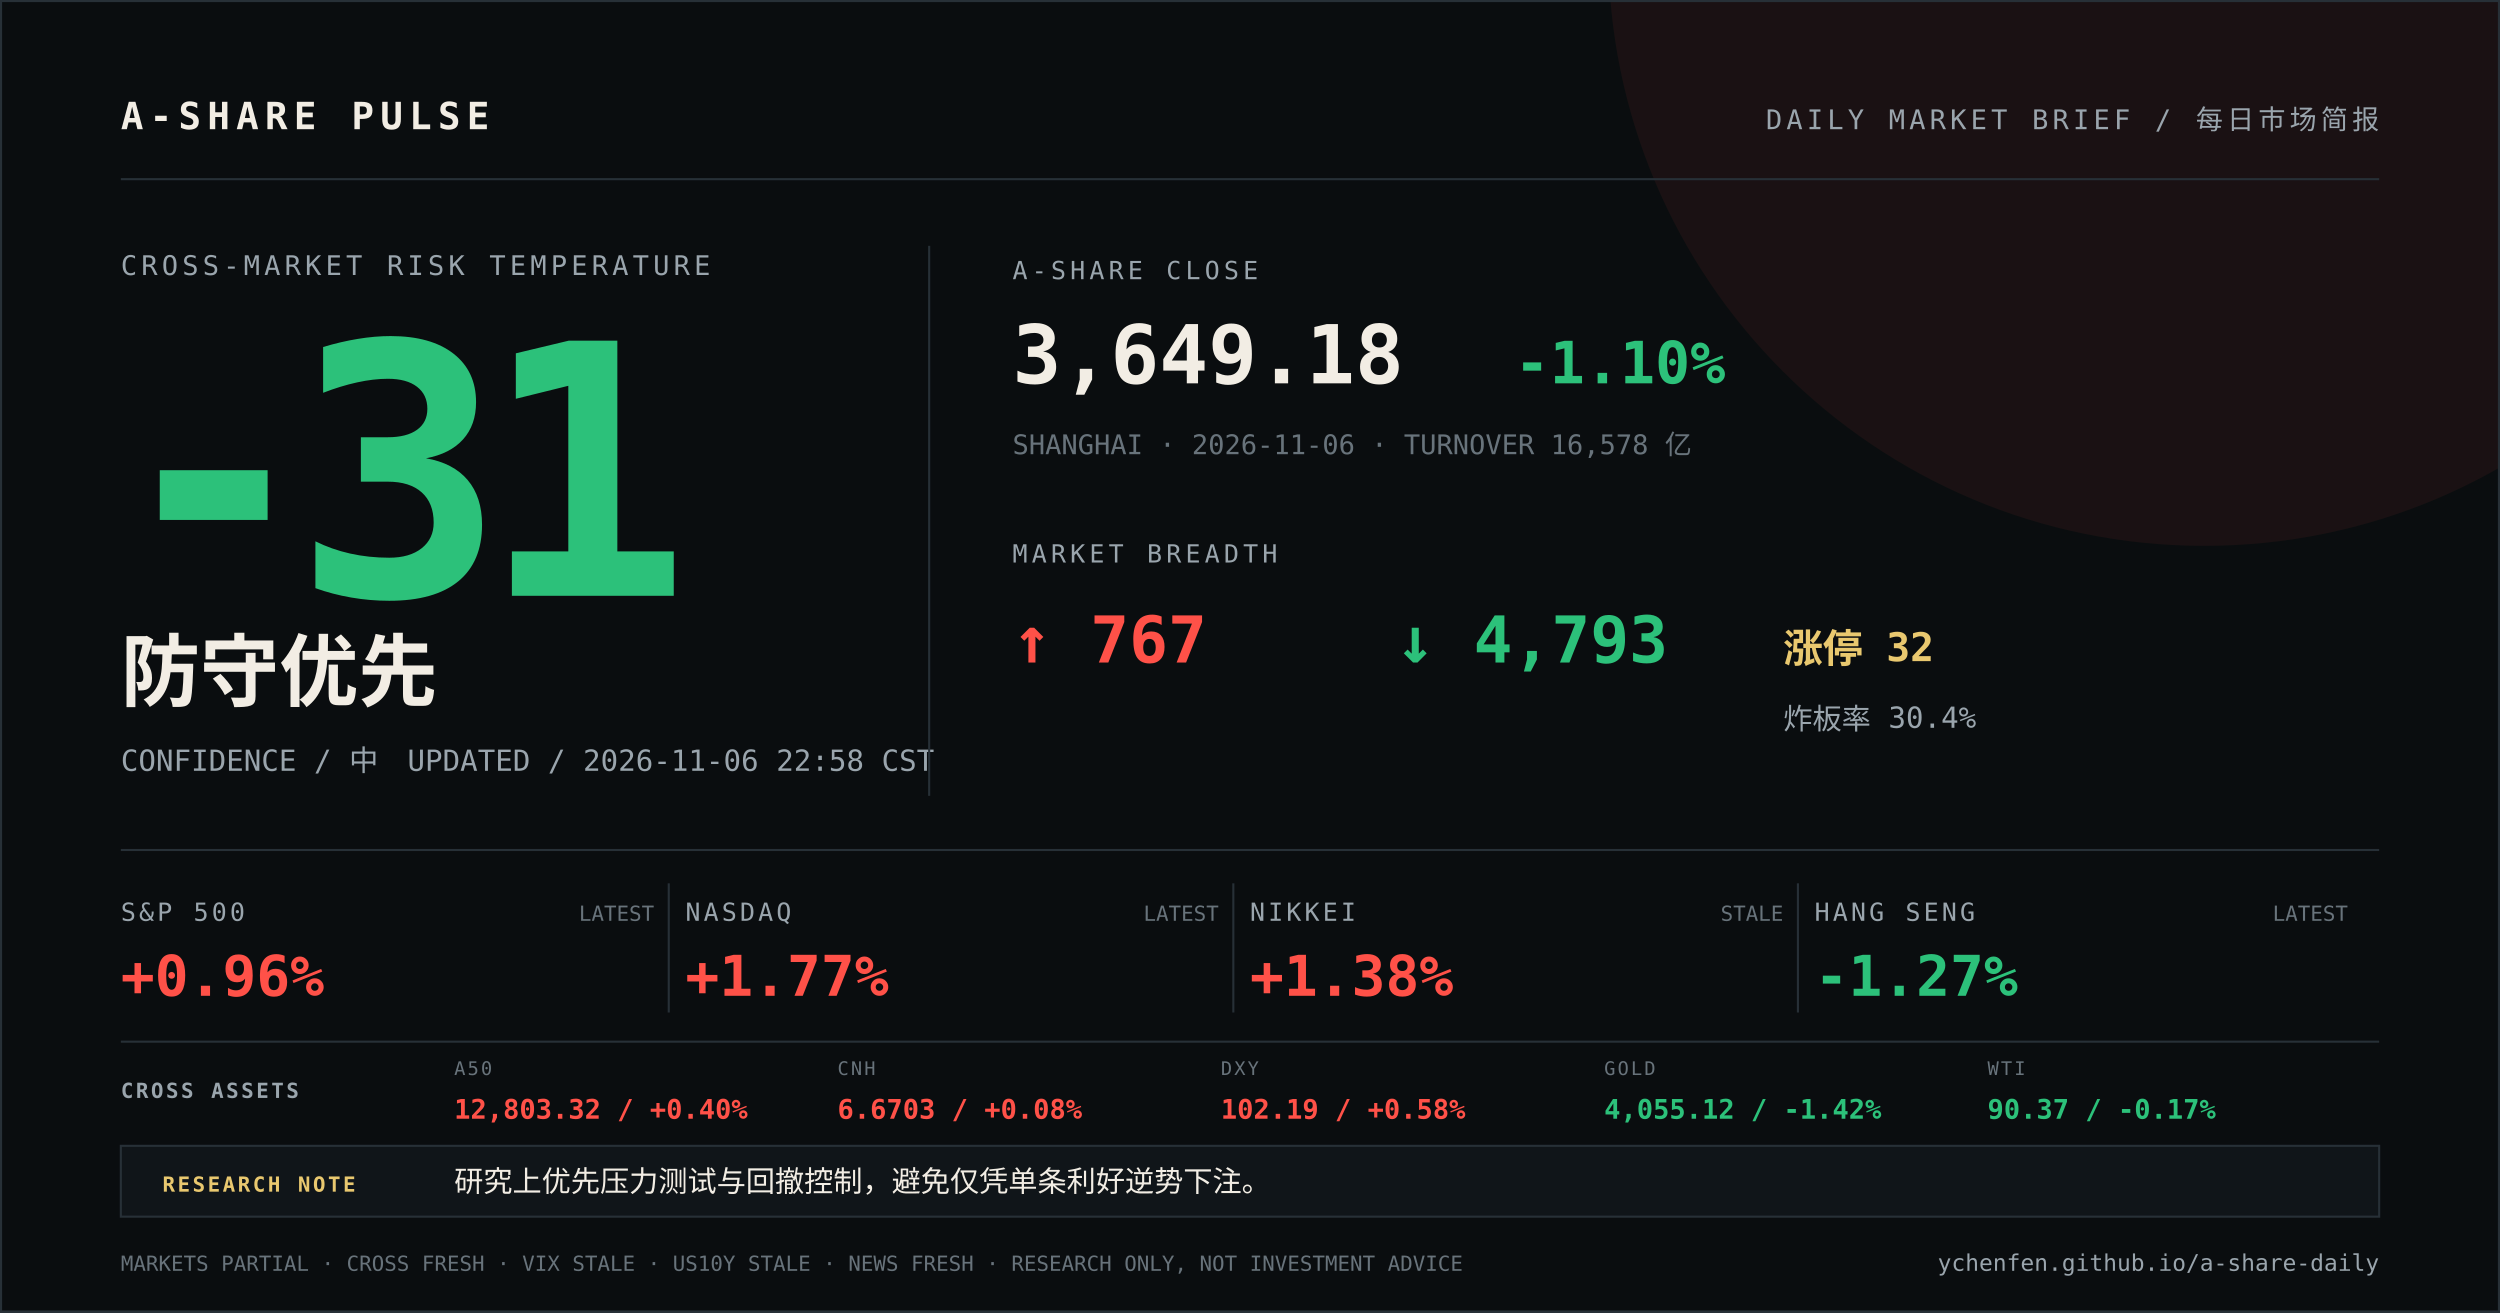
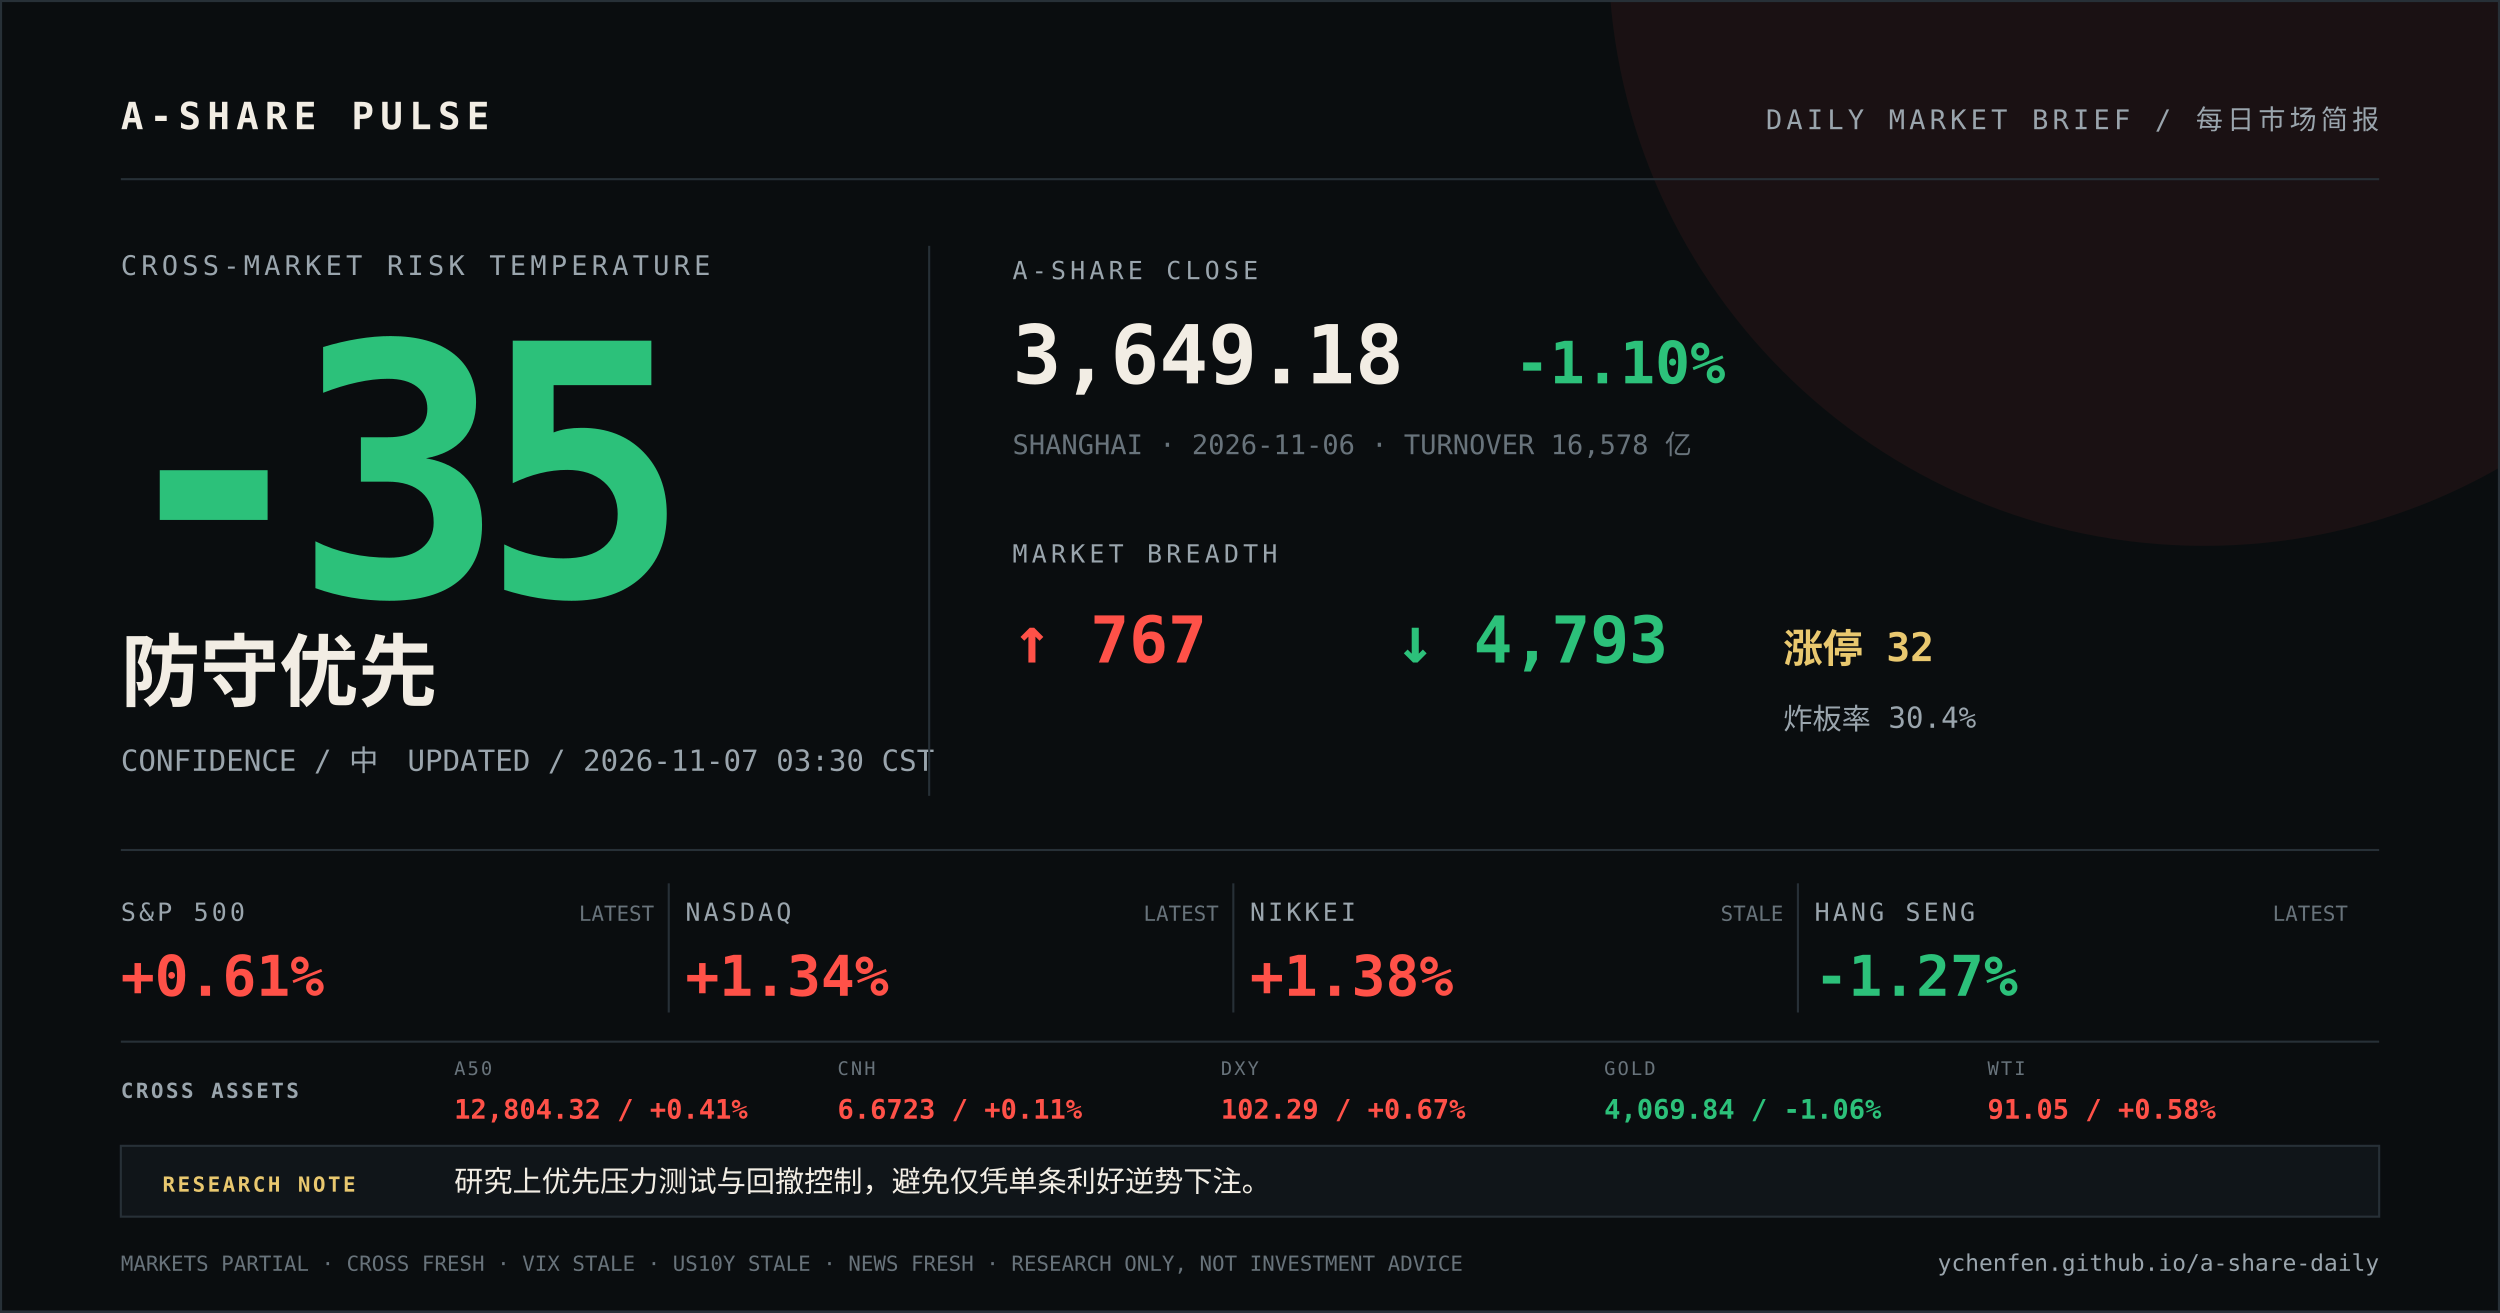
<svg xmlns="http://www.w3.org/2000/svg" width="1200" height="630" viewBox="0 0 1200 630">
  <rect width="1200" height="630" fill="#0a0d0f" />
  <circle cx="1058" cy="-24" r="286" fill="#ff5148" opacity="0.07" />
  <path d="M0 0H1200V630H0Z" fill="none" stroke="#273037" stroke-width="2" />
  <g font-family="DIN Alternate, SFMono-Regular, Menlo, monospace">
    <text x="58" y="62" fill="#f2ede4" font-size="18" font-weight="700" letter-spacing="3">A-SHARE PULSE</text>
    <text x="1142" y="62" fill="#9aa5ad" font-size="13" text-anchor="end" letter-spacing="2">DAILY MARKET BRIEF / 每日市场简报</text>
    <line x1="58" y1="86" x2="1142" y2="86" stroke="#273037" />
    <text x="58" y="132" fill="#9aa5ad" font-size="13" letter-spacing="2">CROSS-MARKET RISK TEMPERATURE</text>
-     <text x="52" y="286" fill="#2cc17a" font-size="168" font-weight="800" letter-spacing="-12">-31</text>
+     <text x="52" y="286" fill="#2cc17a" font-size="168" font-weight="800" letter-spacing="-12">-35</text>
    <text x="58" y="336" fill="#f2ede4" font-size="38" font-weight="700">防守优先</text>
-     <text x="58" y="370" fill="#9aa5ad" font-size="14">CONFIDENCE / 中　UPDATED / 2026-11-06 22:58 CST</text>
+     <text x="58" y="370" fill="#9aa5ad" font-size="14">CONFIDENCE / 中　UPDATED / 2026-11-07 03:30 CST</text>
    <line x1="446" y1="118" x2="446" y2="382" stroke="#273037" />
    <text x="486" y="134" fill="#9aa5ad" font-size="12" letter-spacing="2">A-SHARE CLOSE</text>
    <text x="486" y="184" fill="#f2ede4" font-size="39" font-weight="700">3,649.18</text>
    <text x="727" y="184" fill="#2cc17a" font-size="28" font-weight="700">-1.10%</text>
    <text x="486" y="218" fill="#68737b" font-size="13">SHANGHAI · 2026-11-06 · TURNOVER 16,578 亿</text>
    <text x="486" y="270" fill="#9aa5ad" font-size="12" letter-spacing="2">MARKET BREADTH</text>
    <text x="486" y="318" fill="#ff5148" font-size="31" font-weight="700">↑ 767</text>
    <text x="670" y="318" fill="#2cc17a" font-size="31" font-weight="700">↓ 4,793</text>
    <text x="856" y="318" fill="#e9c86f" font-size="19" font-weight="700">涨停 32</text>
    <text x="856" y="350" fill="#9aa5ad" font-size="14">炸板率 30.4%</text>
    <line x1="58" y1="408" x2="1142" y2="408" stroke="#273037" />
    <text x="58" y="442" fill="#9aa5ad" font-size="12" letter-spacing="1.5">S&amp;P 500</text>
-     <text x="58" y="478" fill="#ff5148" font-size="27" font-weight="700">+0.96%</text>
+     <text x="58" y="478" fill="#ff5148" font-size="27" font-weight="700">+0.61%</text>
    <text x="314" y="442" fill="#68737b" font-size="10" text-anchor="end">LATEST</text>
    <line x1="321" y1="424" x2="321" y2="486" stroke="#273037" />
    <text x="329" y="442" fill="#9aa5ad" font-size="12" letter-spacing="1.5">NASDAQ</text>
-     <text x="329" y="478" fill="#ff5148" font-size="27" font-weight="700">+1.77%</text>
+     <text x="329" y="478" fill="#ff5148" font-size="27" font-weight="700">+1.34%</text>
    <text x="585" y="442" fill="#68737b" font-size="10" text-anchor="end">LATEST</text>
    <line x1="592" y1="424" x2="592" y2="486" stroke="#273037" />
    <text x="600" y="442" fill="#9aa5ad" font-size="12" letter-spacing="1.5">NIKKEI</text>
    <text x="600" y="478" fill="#ff5148" font-size="27" font-weight="700">+1.38%</text>
    <text x="856" y="442" fill="#68737b" font-size="10" text-anchor="end">STALE</text>
    <line x1="863" y1="424" x2="863" y2="486" stroke="#273037" />
    <text x="871" y="442" fill="#9aa5ad" font-size="12" letter-spacing="1.5">HANG SENG</text>
    <text x="871" y="478" fill="#2cc17a" font-size="27" font-weight="700">-1.27%</text>
    <text x="1127" y="442" fill="#68737b" font-size="10" text-anchor="end">LATEST</text>
    <line x1="58" y1="500" x2="1142" y2="500" stroke="#273037" />
    <text x="58" y="527" fill="#9aa5ad" font-size="10" font-weight="700" letter-spacing="1.2">CROSS ASSETS</text>
    <text x="218" y="516" fill="#68737b" font-size="9" letter-spacing="1">A50</text>
-     <text x="218" y="537" fill="#ff5148" font-size="13" font-weight="700">12,803.32 / +0.40%</text>
+     <text x="218" y="537" fill="#ff5148" font-size="13" font-weight="700">12,804.32 / +0.41%</text>
    <text x="402" y="516" fill="#68737b" font-size="9" letter-spacing="1">CNH</text>
-     <text x="402" y="537" fill="#ff5148" font-size="13" font-weight="700">6.6703 / +0.08%</text>
+     <text x="402" y="537" fill="#ff5148" font-size="13" font-weight="700">6.6723 / +0.11%</text>
    <text x="586" y="516" fill="#68737b" font-size="9" letter-spacing="1">DXY</text>
-     <text x="586" y="537" fill="#ff5148" font-size="13" font-weight="700">102.19 / +0.58%</text>
+     <text x="586" y="537" fill="#ff5148" font-size="13" font-weight="700">102.29 / +0.67%</text>
    <text x="770" y="516" fill="#68737b" font-size="9" letter-spacing="1">GOLD</text>
-     <text x="770" y="537" fill="#2cc17a" font-size="13" font-weight="700">4,055.12 / -1.42%</text>
+     <text x="770" y="537" fill="#2cc17a" font-size="13" font-weight="700">4,069.84 / -1.06%</text>
    <text x="954" y="516" fill="#68737b" font-size="9" letter-spacing="1">WTI</text>
-     <text x="954" y="537" fill="#2cc17a" font-size="13" font-weight="700">90.37 / -0.17%</text>
+     <text x="954" y="537" fill="#ff5148" font-size="13" font-weight="700">91.05 / +0.58%</text>
    <rect x="58" y="550" width="1084" height="34" fill="#101519" stroke="#273037" />
    <text x="78" y="572" fill="#e9c86f" font-size="10" font-weight="700" letter-spacing="1.2">RESEARCH NOTE</text>
    <text x="218" y="572" fill="#f2ede4" font-size="14">研究上优先压力测试与回撤控制，避免仅凭单条利好逆势下注。</text>
    <text x="58" y="610" fill="#68737b" font-size="10">MARKETS PARTIAL · CROSS FRESH · VIX STALE · US10Y STALE · NEWS FRESH · RESEARCH ONLY, NOT INVESTMENT ADVICE</text>
    <text x="1142" y="610" fill="#9aa5ad" font-size="11" text-anchor="end">ychenfen.github.io/a-share-daily</text>
  </g>
</svg>
